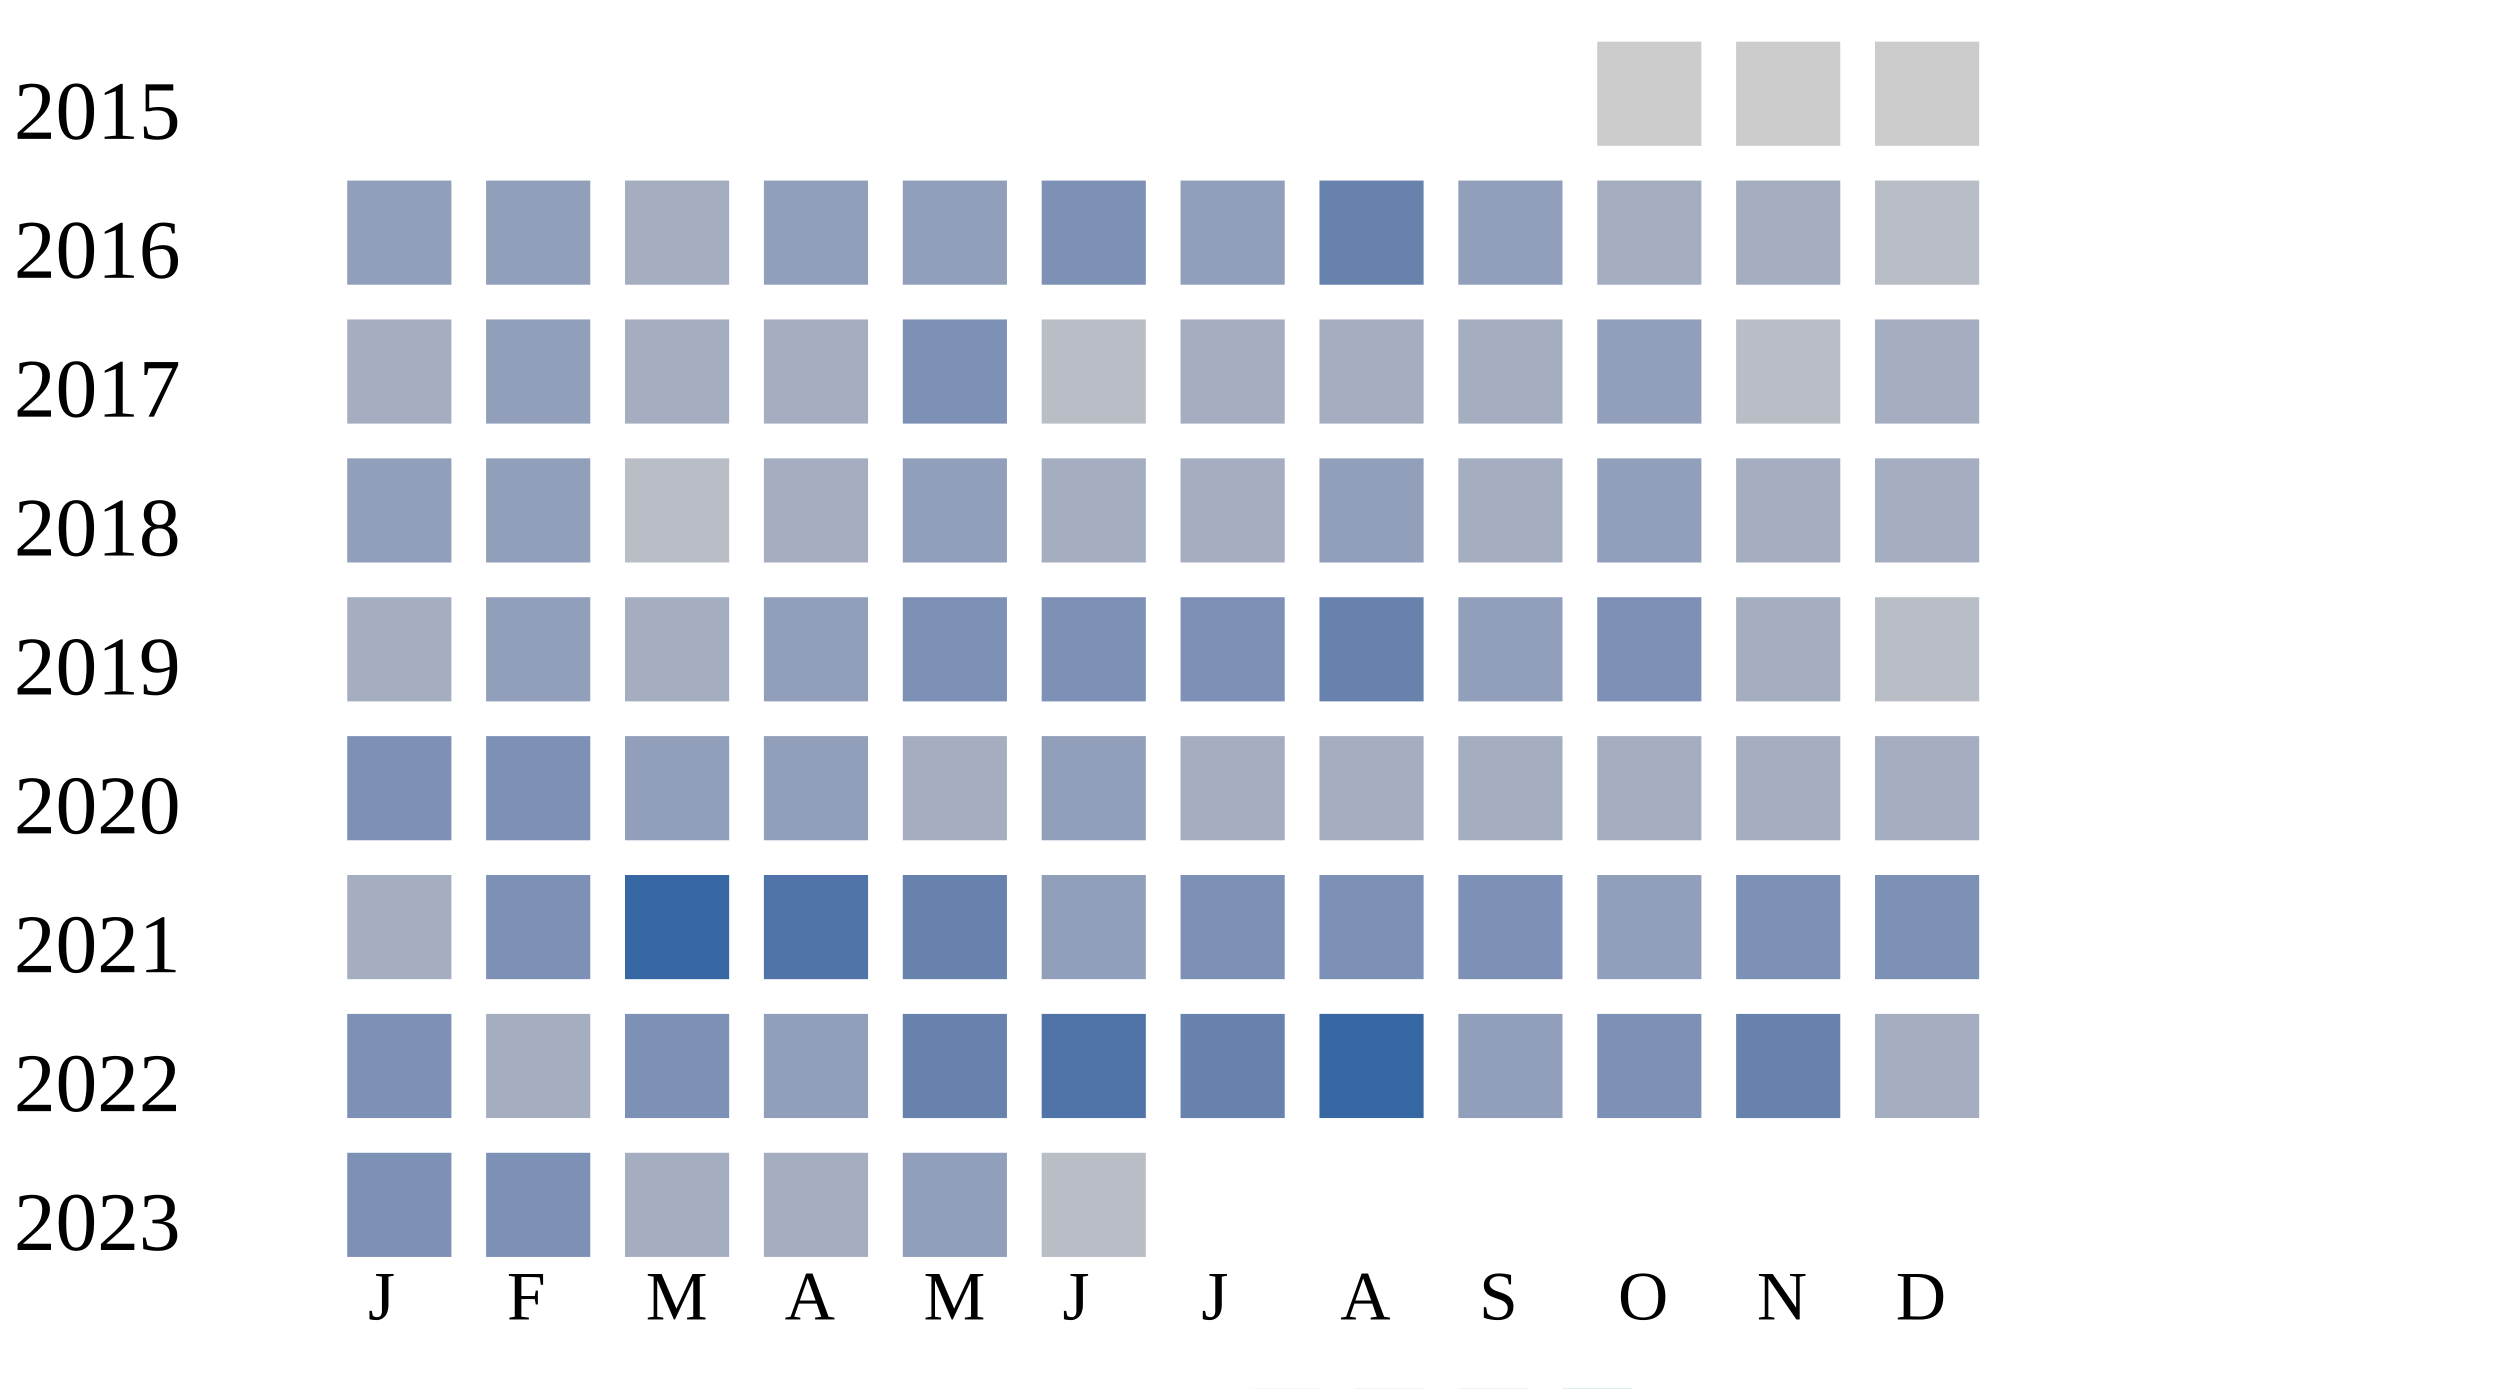
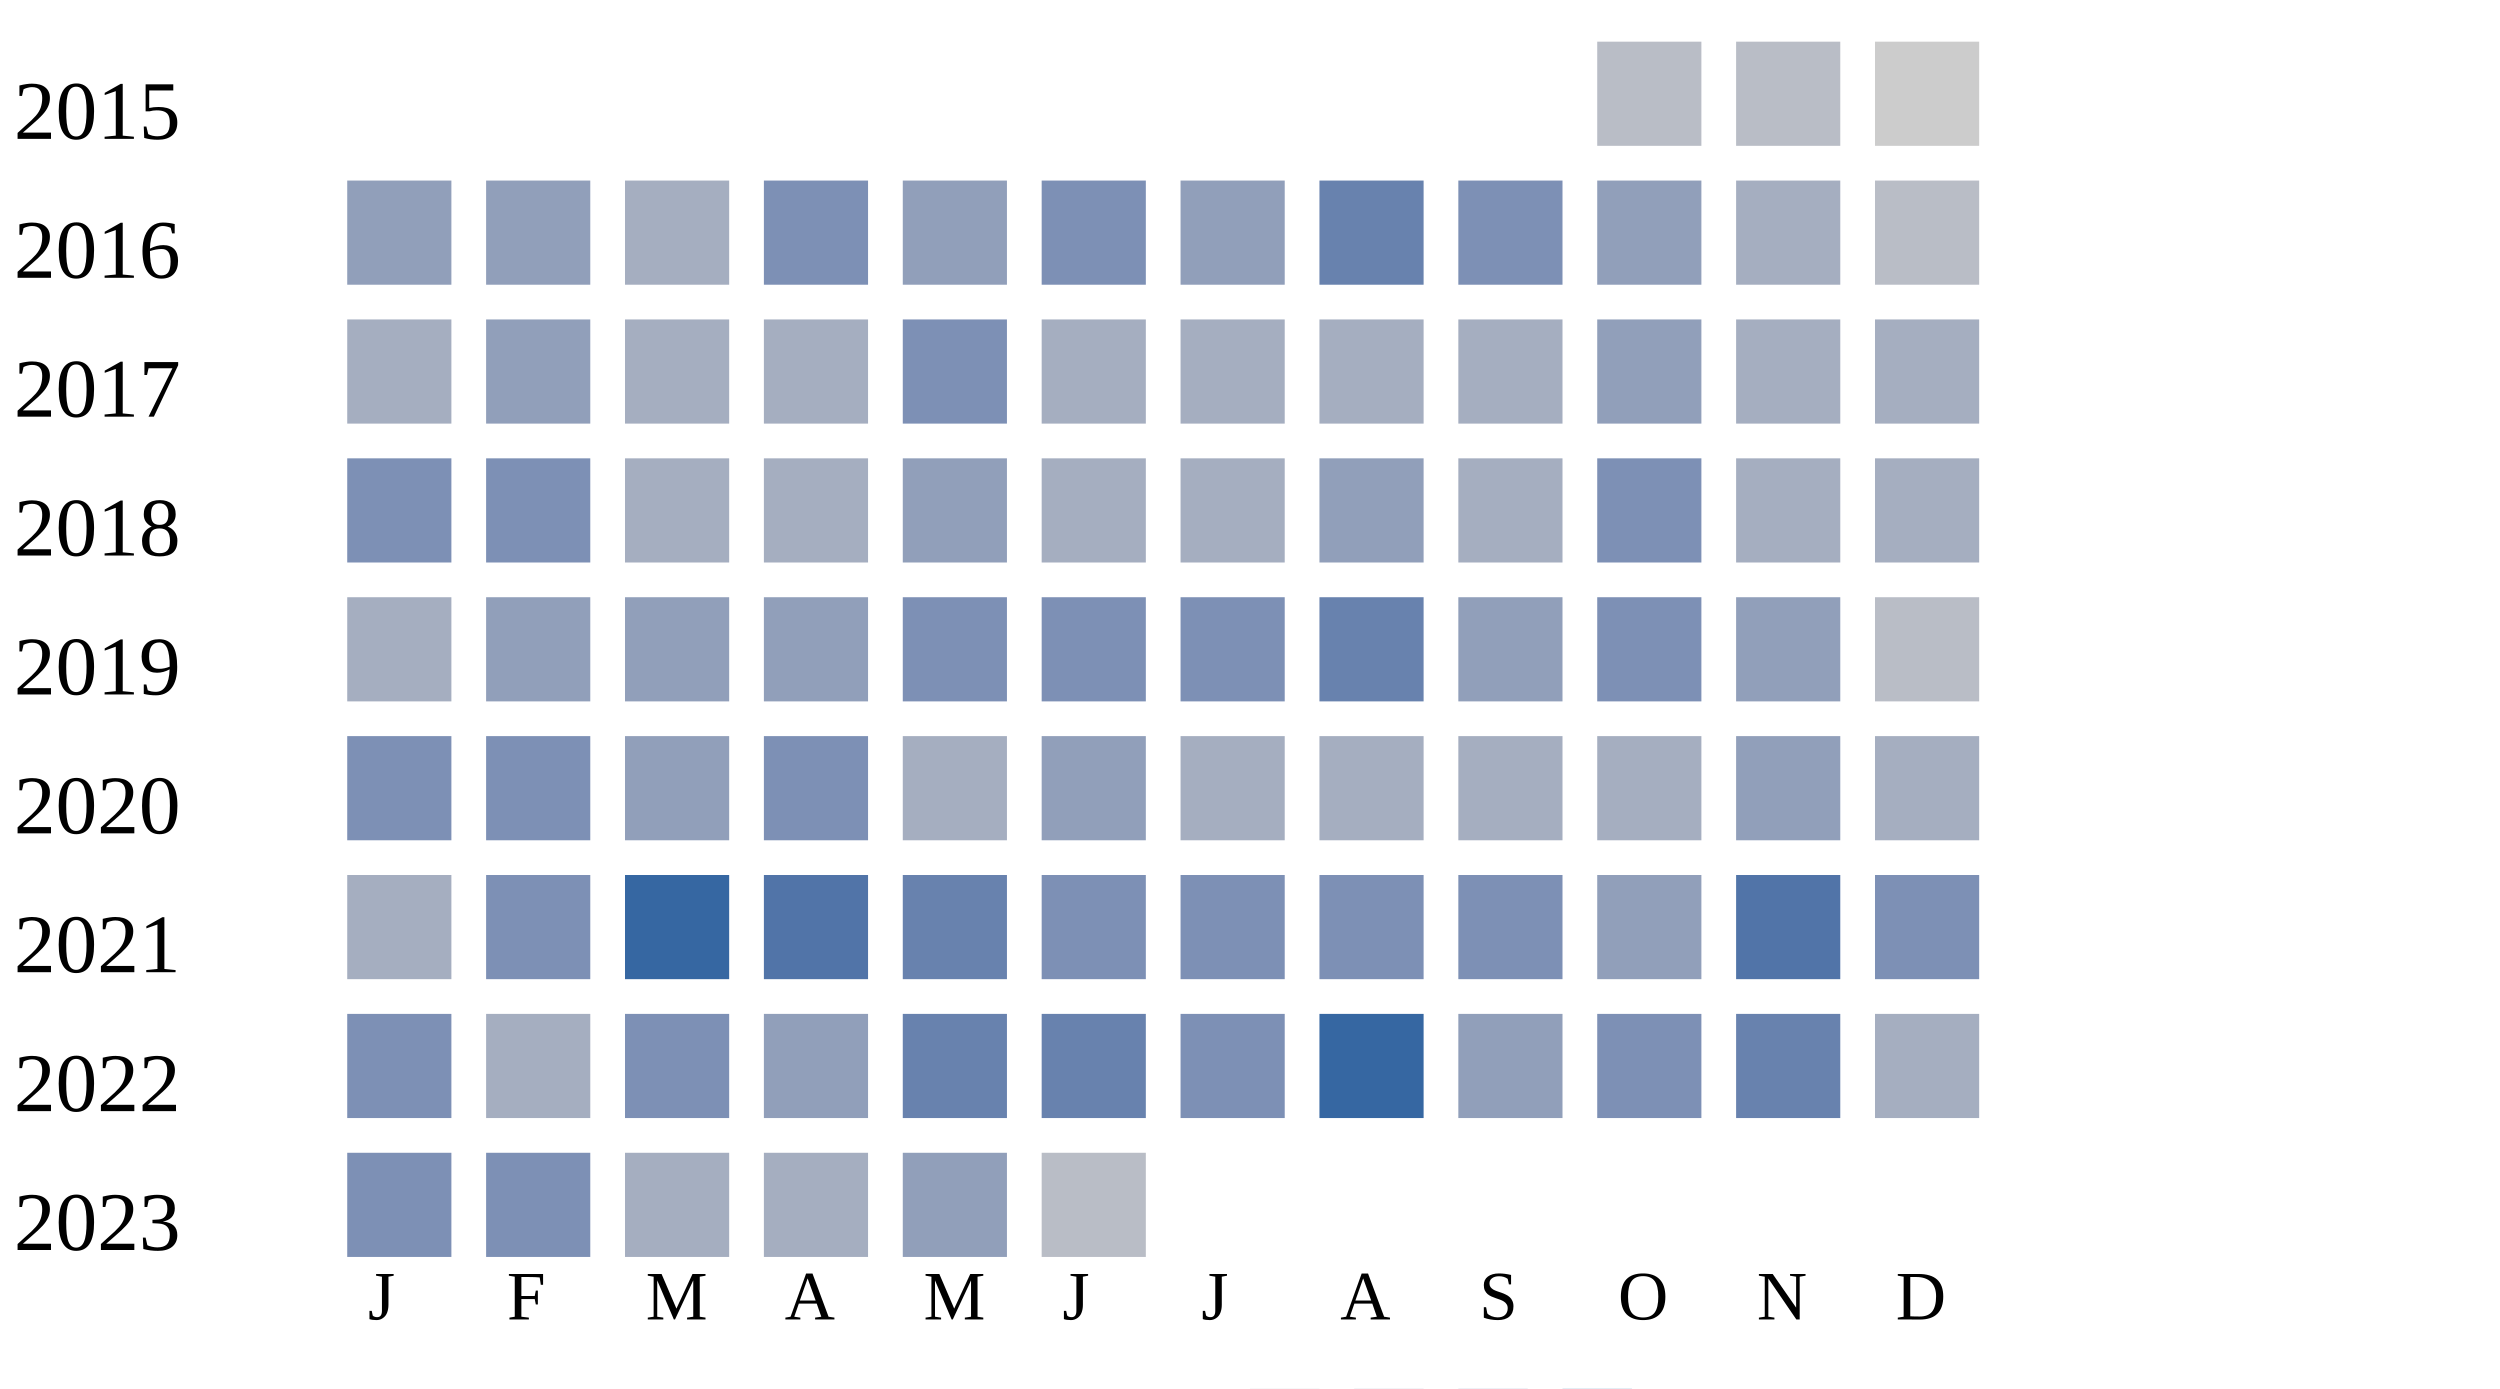
<svg xmlns="http://www.w3.org/2000/svg" width="360" height="200">
  <g transform="translate(0 0)">
    <text x="2" y="20">2015</text>
-     <rect x="230" y="6" width="15" height="15" fill="#cccccc" />
-     <rect x="250" y="6" width="15" height="15" fill="#cccccc" />
+     <rect x="230" y="6" width="15" height="15" fill="#b9bdc6" />
+     <rect x="250" y="6" width="15" height="15" fill="#b9bdc6" />
    <rect x="270" y="6" width="15" height="15" fill="#cccccc" />
  </g>
  <g transform="translate(0 20)">
    <text x="2" y="20">2016</text>
    <rect x="50" y="6" width="15" height="15" fill="#919fba" />
    <rect x="70" y="6" width="15" height="15" fill="#919fba" />
    <rect x="90" y="6" width="15" height="15" fill="#a5aec0" />
-     <rect x="110" y="6" width="15" height="15" fill="#919fba" />
+     <rect x="110" y="6" width="15" height="15" fill="#7d90b5" />
    <rect x="130" y="6" width="15" height="15" fill="#919fba" />
    <rect x="150" y="6" width="15" height="15" fill="#7d90b5" />
    <rect x="170" y="6" width="15" height="15" fill="#919fba" />
    <rect x="190" y="6" width="15" height="15" fill="#6882ae" />
-     <rect x="210" y="6" width="15" height="15" fill="#919fba" />
-     <rect x="230" y="6" width="15" height="15" fill="#a5aec0" />
+     <rect x="210" y="6" width="15" height="15" fill="#7d90b5" />
+     <rect x="230" y="6" width="15" height="15" fill="#919fba" />
    <rect x="250" y="6" width="15" height="15" fill="#a5aec0" />
    <rect x="270" y="6" width="15" height="15" fill="#b9bdc6" />
  </g>
  <g transform="translate(0 40)">
    <text x="2" y="20">2017</text>
    <rect x="50" y="6" width="15" height="15" fill="#a5aec0" />
    <rect x="70" y="6" width="15" height="15" fill="#919fba" />
    <rect x="90" y="6" width="15" height="15" fill="#a5aec0" />
    <rect x="110" y="6" width="15" height="15" fill="#a5aec0" />
    <rect x="130" y="6" width="15" height="15" fill="#7d90b5" />
-     <rect x="150" y="6" width="15" height="15" fill="#b9bdc6" />
+     <rect x="150" y="6" width="15" height="15" fill="#a5aec0" />
    <rect x="170" y="6" width="15" height="15" fill="#a5aec0" />
    <rect x="190" y="6" width="15" height="15" fill="#a5aec0" />
    <rect x="210" y="6" width="15" height="15" fill="#a5aec0" />
    <rect x="230" y="6" width="15" height="15" fill="#919fba" />
-     <rect x="250" y="6" width="15" height="15" fill="#b9bdc6" />
+     <rect x="250" y="6" width="15" height="15" fill="#a5aec0" />
    <rect x="270" y="6" width="15" height="15" fill="#a5aec0" />
  </g>
  <g transform="translate(0 60)">
    <text x="2" y="20">2018</text>
-     <rect x="50" y="6" width="15" height="15" fill="#919fba" />
-     <rect x="70" y="6" width="15" height="15" fill="#919fba" />
-     <rect x="90" y="6" width="15" height="15" fill="#b9bdc6" />
+     <rect x="50" y="6" width="15" height="15" fill="#7d90b5" />
+     <rect x="70" y="6" width="15" height="15" fill="#7d90b5" />
+     <rect x="90" y="6" width="15" height="15" fill="#a5aec0" />
    <rect x="110" y="6" width="15" height="15" fill="#a5aec0" />
    <rect x="130" y="6" width="15" height="15" fill="#919fba" />
    <rect x="150" y="6" width="15" height="15" fill="#a5aec0" />
    <rect x="170" y="6" width="15" height="15" fill="#a5aec0" />
    <rect x="190" y="6" width="15" height="15" fill="#919fba" />
    <rect x="210" y="6" width="15" height="15" fill="#a5aec0" />
-     <rect x="230" y="6" width="15" height="15" fill="#919fba" />
+     <rect x="230" y="6" width="15" height="15" fill="#7d90b5" />
    <rect x="250" y="6" width="15" height="15" fill="#a5aec0" />
    <rect x="270" y="6" width="15" height="15" fill="#a5aec0" />
  </g>
  <g transform="translate(0 80)">
    <text x="2" y="20">2019</text>
    <rect x="50" y="6" width="15" height="15" fill="#a5aec0" />
    <rect x="70" y="6" width="15" height="15" fill="#919fba" />
-     <rect x="90" y="6" width="15" height="15" fill="#a5aec0" />
+     <rect x="90" y="6" width="15" height="15" fill="#919fba" />
    <rect x="110" y="6" width="15" height="15" fill="#919fba" />
    <rect x="130" y="6" width="15" height="15" fill="#7d90b5" />
    <rect x="150" y="6" width="15" height="15" fill="#7d90b5" />
    <rect x="170" y="6" width="15" height="15" fill="#7d90b5" />
    <rect x="190" y="6" width="15" height="15" fill="#6882ae" />
    <rect x="210" y="6" width="15" height="15" fill="#919fba" />
    <rect x="230" y="6" width="15" height="15" fill="#7d90b5" />
-     <rect x="250" y="6" width="15" height="15" fill="#a5aec0" />
+     <rect x="250" y="6" width="15" height="15" fill="#919fba" />
    <rect x="270" y="6" width="15" height="15" fill="#b9bdc6" />
  </g>
  <g transform="translate(0 100)">
    <text x="2" y="20">2020</text>
    <rect x="50" y="6" width="15" height="15" fill="#7d90b5" />
    <rect x="70" y="6" width="15" height="15" fill="#7d90b5" />
    <rect x="90" y="6" width="15" height="15" fill="#919fba" />
-     <rect x="110" y="6" width="15" height="15" fill="#919fba" />
+     <rect x="110" y="6" width="15" height="15" fill="#7d90b5" />
    <rect x="130" y="6" width="15" height="15" fill="#a5aec0" />
    <rect x="150" y="6" width="15" height="15" fill="#919fba" />
    <rect x="170" y="6" width="15" height="15" fill="#a5aec0" />
    <rect x="190" y="6" width="15" height="15" fill="#a5aec0" />
    <rect x="210" y="6" width="15" height="15" fill="#a5aec0" />
    <rect x="230" y="6" width="15" height="15" fill="#a5aec0" />
-     <rect x="250" y="6" width="15" height="15" fill="#a5aec0" />
+     <rect x="250" y="6" width="15" height="15" fill="#919fba" />
    <rect x="270" y="6" width="15" height="15" fill="#a5aec0" />
  </g>
  <g transform="translate(0 120)">
    <text x="2" y="20">2021</text>
    <rect x="50" y="6" width="15" height="15" fill="#a5aec0" />
    <rect x="70" y="6" width="15" height="15" fill="#7d90b5" />
    <rect x="90" y="6" width="15" height="15" fill="#3667a2" />
    <rect x="110" y="6" width="15" height="15" fill="#5174a8" />
    <rect x="130" y="6" width="15" height="15" fill="#6882ae" />
-     <rect x="150" y="6" width="15" height="15" fill="#919fba" />
+     <rect x="150" y="6" width="15" height="15" fill="#7d90b5" />
    <rect x="170" y="6" width="15" height="15" fill="#7d90b5" />
    <rect x="190" y="6" width="15" height="15" fill="#7d90b5" />
    <rect x="210" y="6" width="15" height="15" fill="#7d90b5" />
    <rect x="230" y="6" width="15" height="15" fill="#919fba" />
-     <rect x="250" y="6" width="15" height="15" fill="#7d90b5" />
+     <rect x="250" y="6" width="15" height="15" fill="#5174a8" />
    <rect x="270" y="6" width="15" height="15" fill="#7d90b5" />
  </g>
  <g transform="translate(0 140)">
    <text x="2" y="20">2022</text>
    <rect x="50" y="6" width="15" height="15" fill="#7d90b5" />
    <rect x="70" y="6" width="15" height="15" fill="#a5aec0" />
    <rect x="90" y="6" width="15" height="15" fill="#7d90b5" />
    <rect x="110" y="6" width="15" height="15" fill="#919fba" />
    <rect x="130" y="6" width="15" height="15" fill="#6882ae" />
-     <rect x="150" y="6" width="15" height="15" fill="#5174a8" />
-     <rect x="170" y="6" width="15" height="15" fill="#6882ae" />
+     <rect x="150" y="6" width="15" height="15" fill="#6882ae" />
+     <rect x="170" y="6" width="15" height="15" fill="#7d90b5" />
    <rect x="190" y="6" width="15" height="15" fill="#3667a2" />
    <rect x="210" y="6" width="15" height="15" fill="#919fba" />
    <rect x="230" y="6" width="15" height="15" fill="#7d90b5" />
    <rect x="250" y="6" width="15" height="15" fill="#6882ae" />
    <rect x="270" y="6" width="15" height="15" fill="#a5aec0" />
  </g>
  <g transform="translate(0 160)">
    <text x="2" y="20">2023</text>
    <rect x="50" y="6" width="15" height="15" fill="#7d90b5" />
    <rect x="70" y="6" width="15" height="15" fill="#7d90b5" />
    <rect x="90" y="6" width="15" height="15" fill="#a5aec0" />
    <rect x="110" y="6" width="15" height="15" fill="#a5aec0" />
    <rect x="130" y="6" width="15" height="15" fill="#919fba" />
    <rect x="150" y="6" width="15" height="15" fill="#b9bdc6" />
  </g>
  <text style="font-size: 10px; text-align: center" x="53" y="190">J</text>
  <text style="font-size: 10px; text-align: center" x="73" y="190">F</text>
  <text style="font-size: 10px; text-align: center" x="93" y="190">M</text>
  <text style="font-size: 10px; text-align: center" x="113" y="190">A</text>
  <text style="font-size: 10px; text-align: center" x="133" y="190">M</text>
  <text style="font-size: 10px; text-align: center" x="153" y="190">J</text>
  <text style="font-size: 10px; text-align: center" x="173" y="190">J</text>
  <text style="font-size: 10px; text-align: center" x="193" y="190">A</text>
  <text style="font-size: 10px; text-align: center" x="213" y="190">S</text>
  <text style="font-size: 10px; text-align: center" x="233" y="190">O</text>
  <text style="font-size: 10px; text-align: center" x="253" y="190">N</text>
  <text style="font-size: 10px; text-align: center" x="273" y="190">D</text>
  <text style="font-size: 10px;" x="155" y="209">Less</text>
  <rect fill="#b9bdc6" width="10" height="10" x="180" y="200" />
  <rect fill="#919fba" width="10" height="10" x="195" y="200" />
  <rect fill="#6882ae" width="10" height="10" x="210" y="200" />
  <rect fill="#005a9c" width="10" height="10" x="225" y="200" />
  <text x="240" y="209" style="font-size: 10px;">More</text>
</svg>
